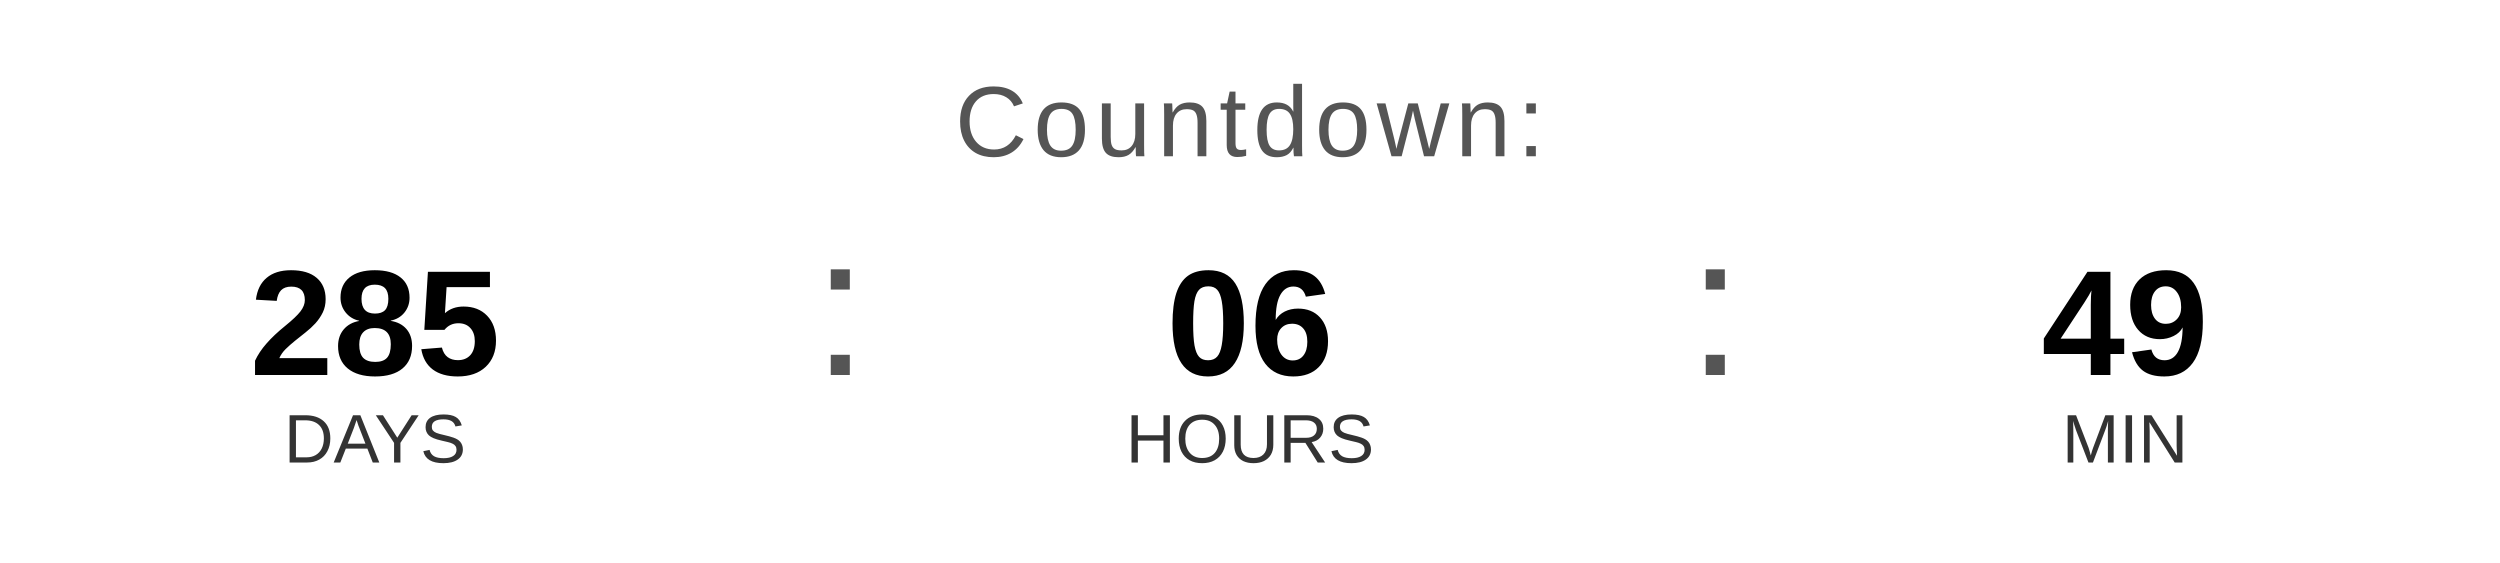
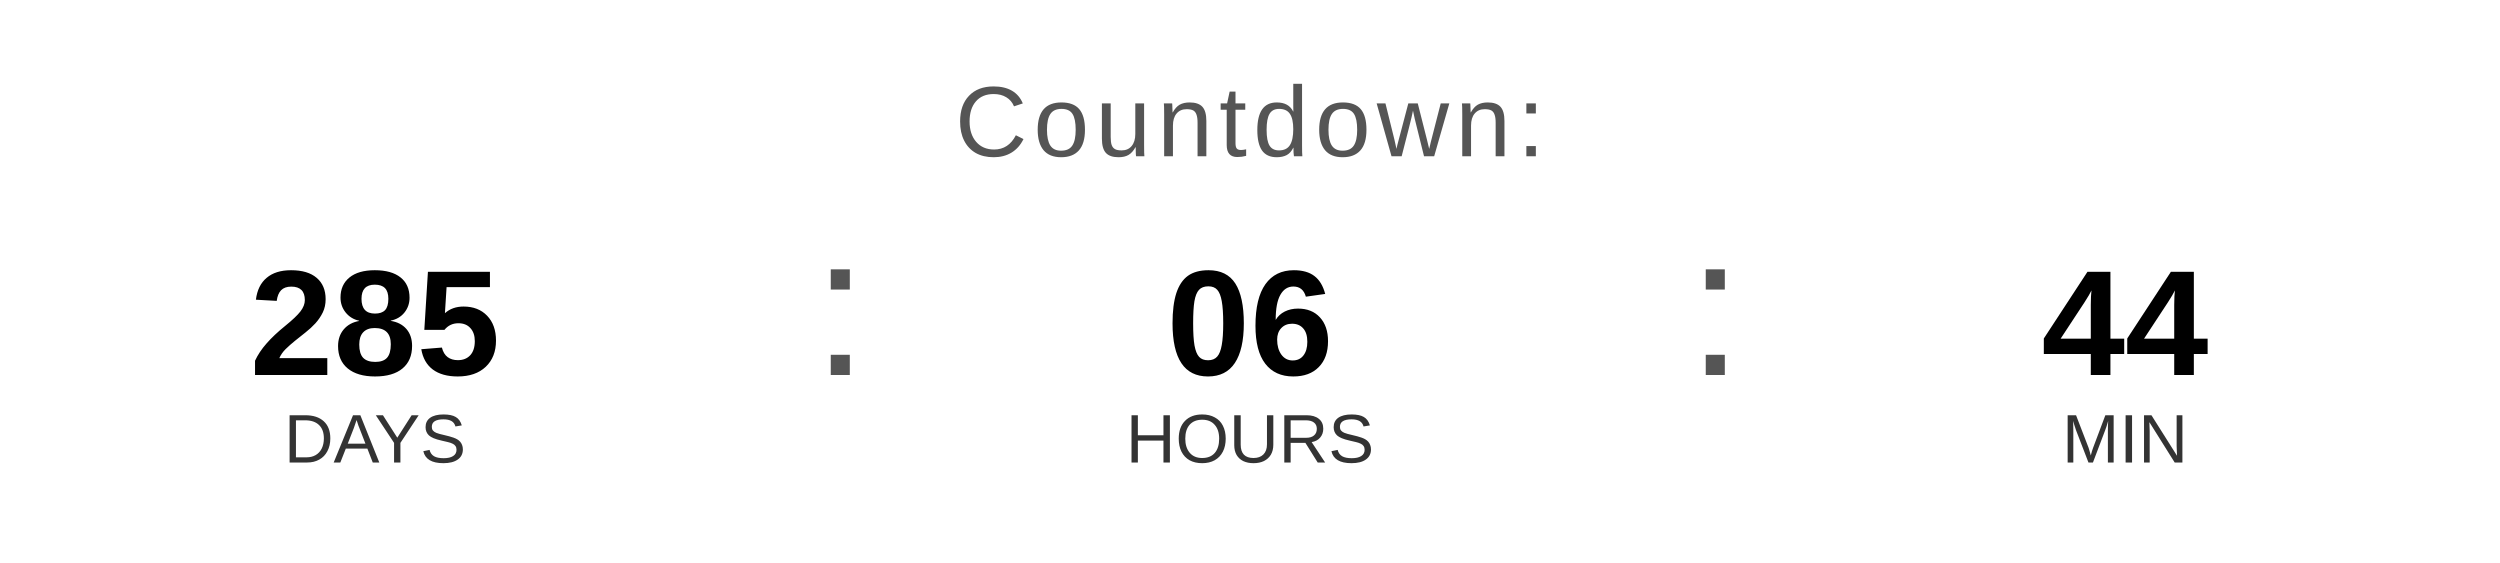
<svg xmlns="http://www.w3.org/2000/svg" width="400" height="90" viewBox="0 0 400 90">
  <text x="200" y="25" font-family="Arial, Helvetica, sans-serif" font-size="16" fill="#555555" text-anchor="middle" letter-spacing="1">
    Countdown:
  </text>
  <text x="60" y="60" font-family="Arial, Helvetica, sans-serif" font-size="24" font-weight="bold" fill="#000000" text-anchor="middle">285</text>
  <text x="60" y="74" font-family="Arial, Helvetica, sans-serif" font-size="11" fill="#333333" text-anchor="middle">DAYS</text>
  <text x="130" y="60" font-family="Arial, sans-serif" font-size="32" fill="#555555">:</text>
  <text x="200" y="60" font-family="Arial, Helvetica, sans-serif" font-size="24" font-weight="bold" fill="#000000" text-anchor="middle">06</text>
  <text x="200" y="74" font-family="Arial, Helvetica, sans-serif" font-size="11" fill="#333333" text-anchor="middle">HOURS</text>
  <text x="270" y="60" font-family="Arial, sans-serif" font-size="32" fill="#555555">:</text>
-   <text x="340" y="60" font-family="Arial, Helvetica, sans-serif" font-size="24" font-weight="bold" fill="#000000" text-anchor="middle">49</text>
+   <text x="340" y="60" font-family="Arial, Helvetica, sans-serif" font-size="24" font-weight="bold" fill="#000000" text-anchor="middle">44</text>
  <text x="340" y="74" font-family="Arial, Helvetica, sans-serif" font-size="11" fill="#333333" text-anchor="middle">MIN</text>
</svg>
